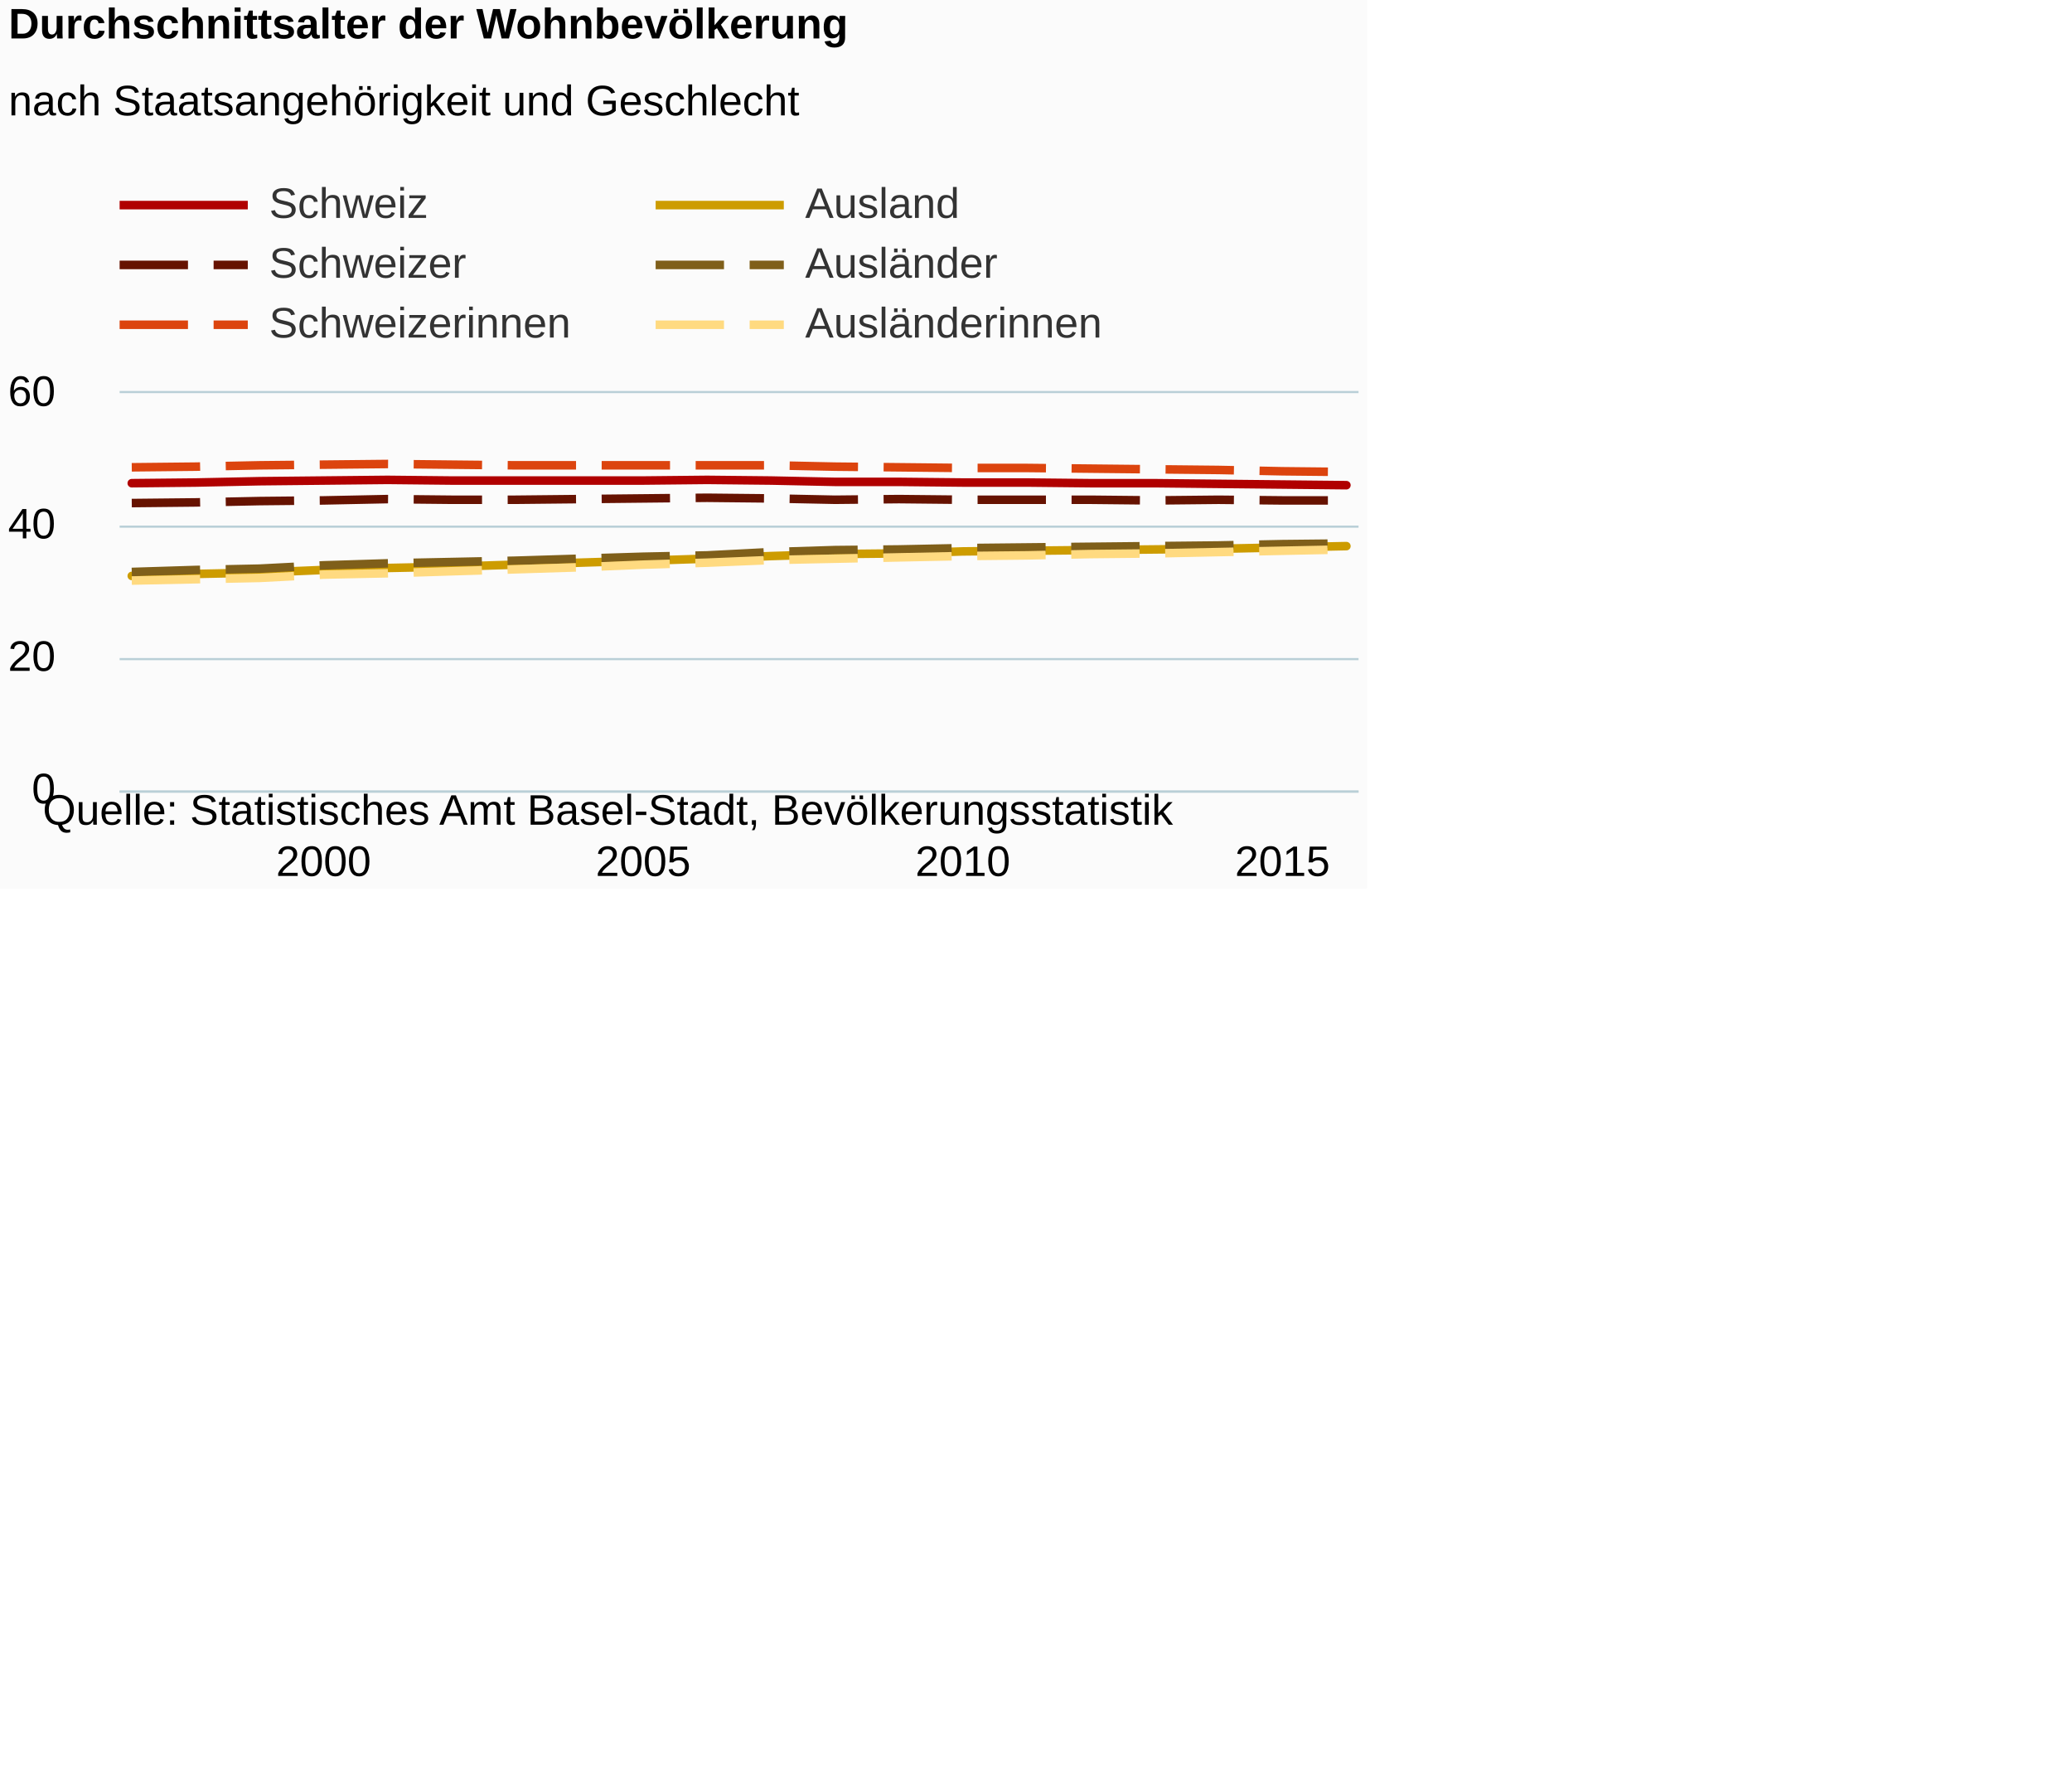
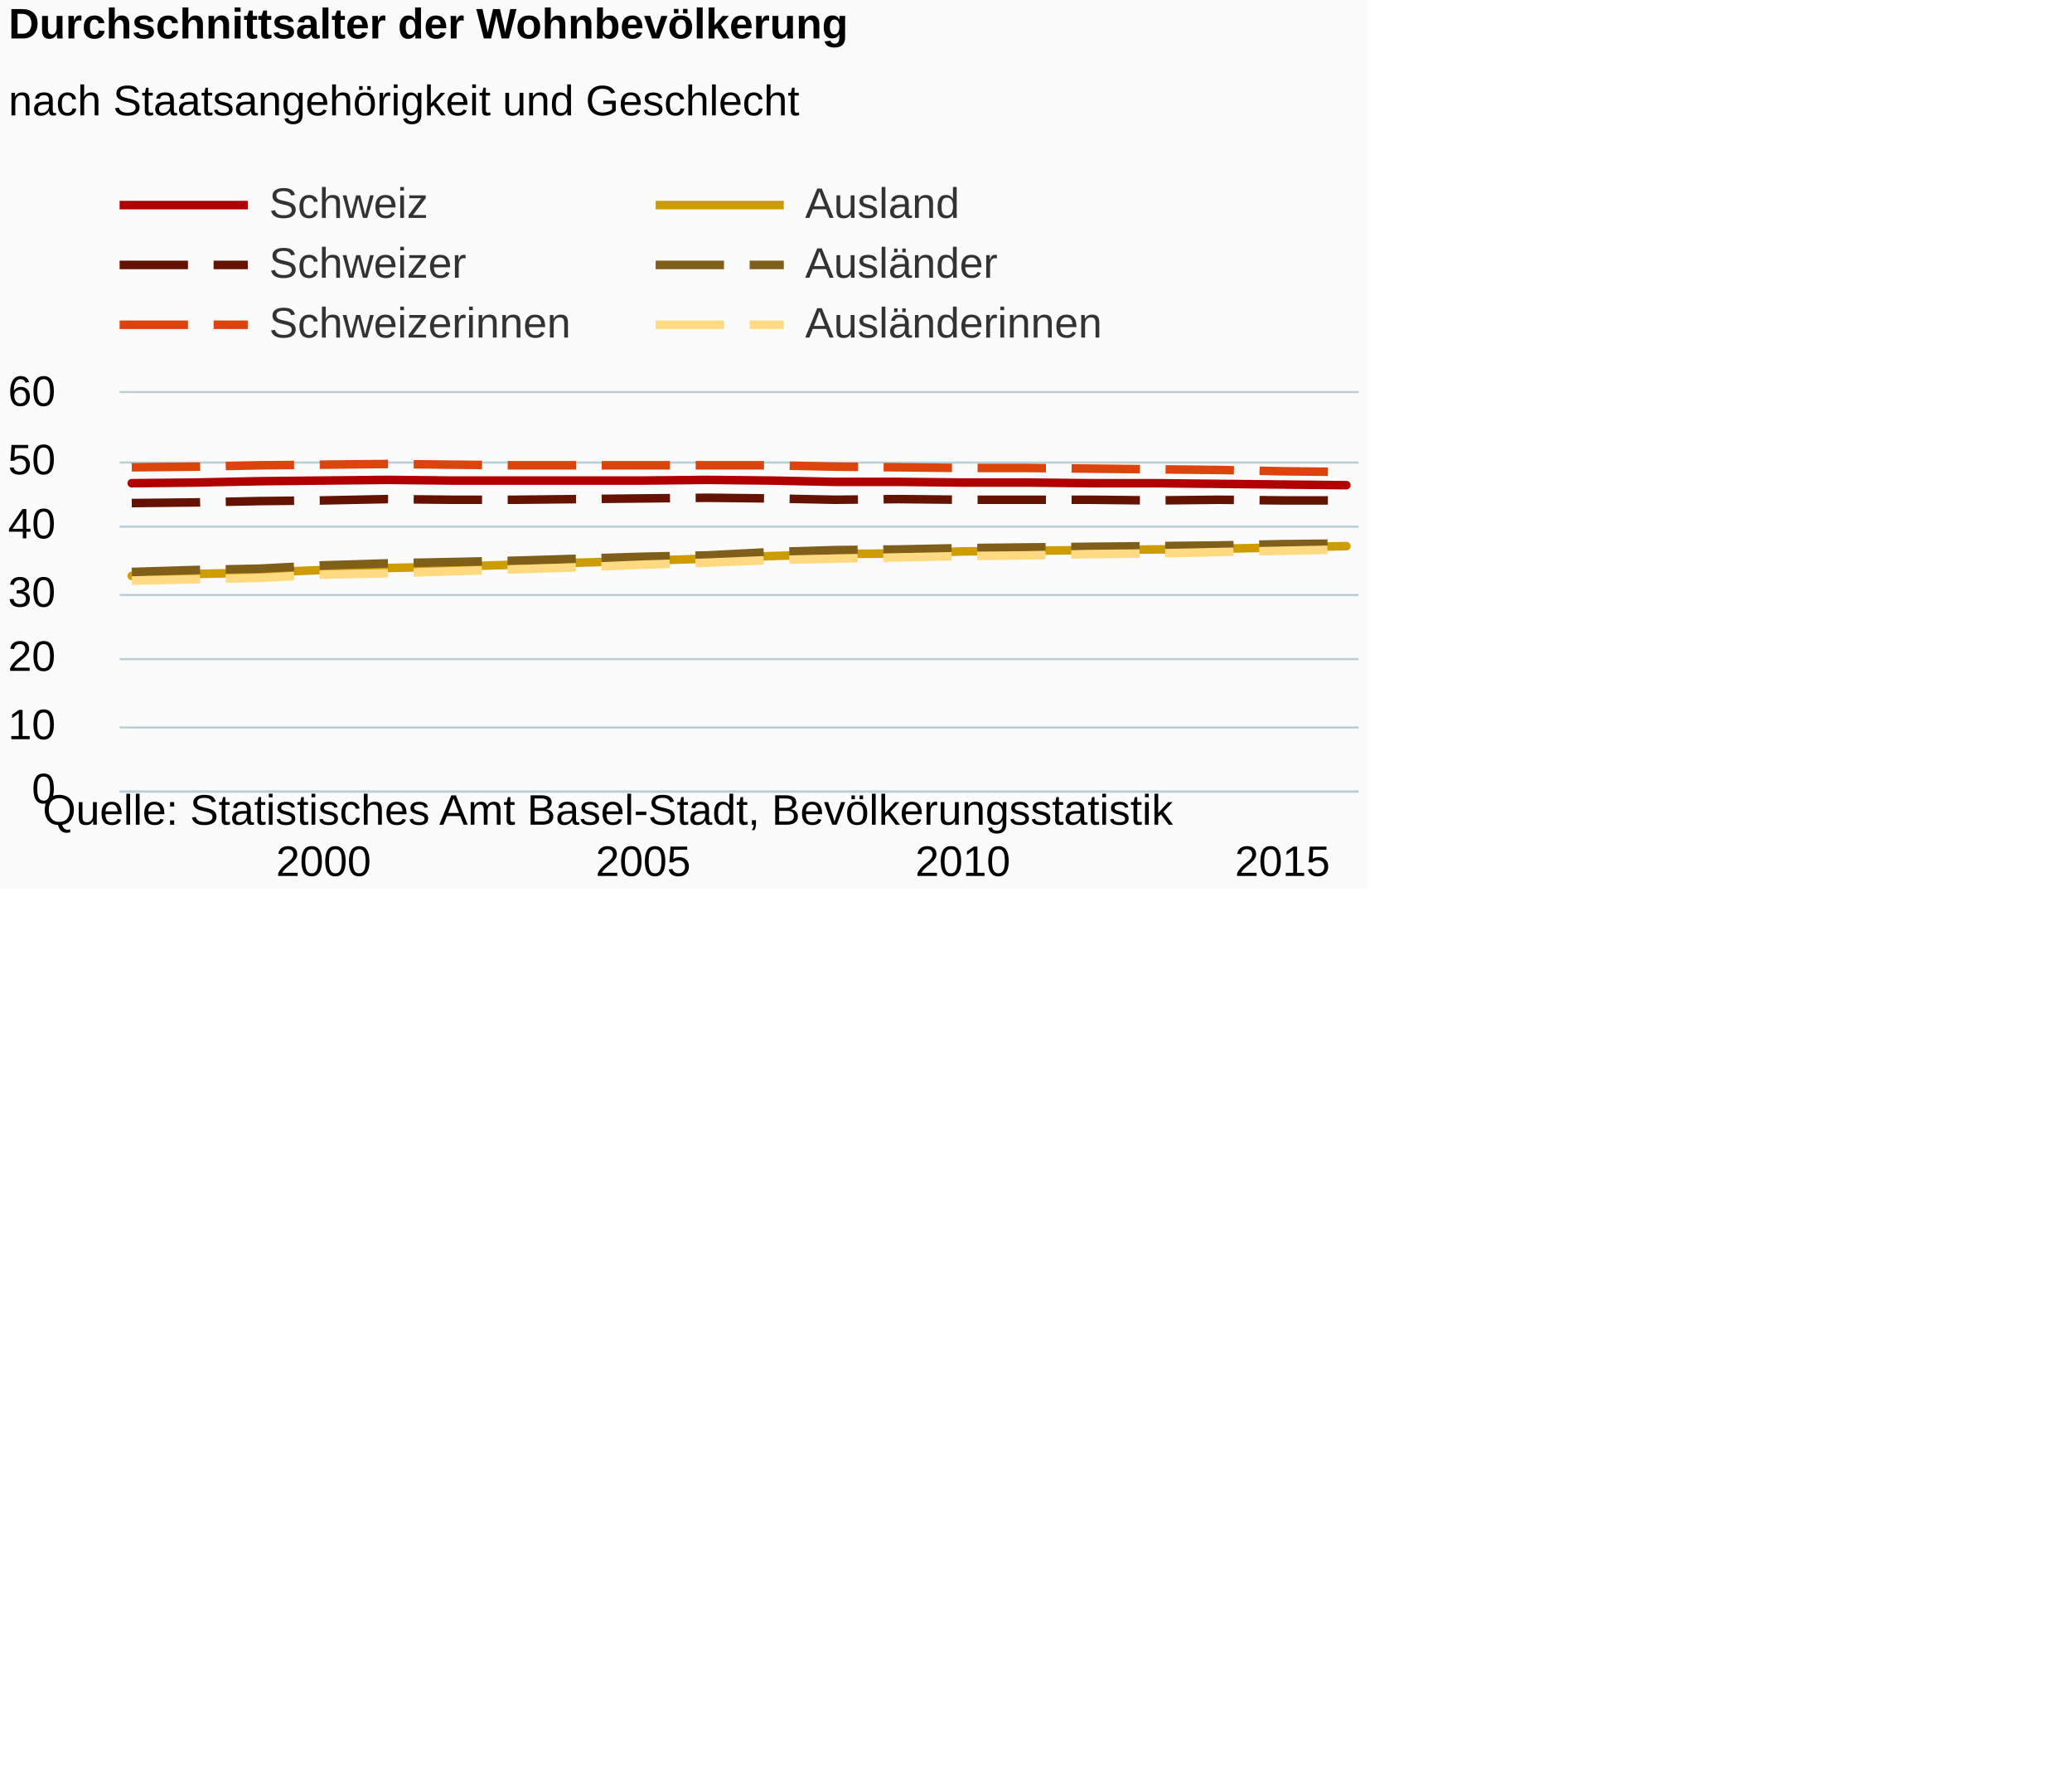
<svg xmlns="http://www.w3.org/2000/svg" version="1.1" class="highcharts-root" style="font-family:Arial;font-size:12px;" viewBox="0 0 485 415">
  <defs>
-     <clipPath id="highcharts-fv32dz4-6">
+     <clipPath id="highcharts-h8lkw61-6">
      <rect x="0" y="0" width="290" height="93" fill="none" />
    </clipPath>
-     <clipPath id="highcharts-fv32dz4-7">
+     <clipPath id="highcharts-h8lkw61-7">
      <rect x="0" y="0" width="290" height="93" fill="none" />
    </clipPath>
  </defs>
  <rect fill="#fbfbfb" class="highcharts-background" x="0" y="0" width="320" height="208" rx="0" ry="0" />
  <rect fill="none" class="highcharts-plot-background" x="28" y="92" width="290" height="93" />
  <g class="highcharts-pane-group" />
  <g class="highcharts-grid highcharts-xaxis-grid ">
    <path fill="none" class="highcharts-grid-line" d="M 75.5 92 L 75.5 185" opacity="1" />
    <path fill="none" class="highcharts-grid-line" d="M 150.5 92 L 150.5 185" opacity="1" />
    <path fill="none" class="highcharts-grid-line" d="M 224.5 92 L 224.5 185" opacity="1" />
    <path fill="none" class="highcharts-grid-line" d="M 299.5 92 L 299.5 185" opacity="1" />
  </g>
  <g class="highcharts-grid highcharts-yaxis-grid ">
    <path fill="none" stroke="#B9CFD7" stroke-width="0.5" class="highcharts-grid-line" d="M 28 185.25 L 318 185.25" opacity="1" />
+     <path fill="none" stroke="#B9CFD7" stroke-width="0.5" class="highcharts-grid-line" d="M 28 170.25 L 318 170.25" opacity="1" />
    <path fill="none" stroke="#B9CFD7" stroke-width="0.5" class="highcharts-grid-line" d="M 28 154.25 L 318 154.25" opacity="1" />
+     <path fill="none" stroke="#B9CFD7" stroke-width="0.5" class="highcharts-grid-line" d="M 28 139.25 L 318 139.25" opacity="1" />
    <path fill="none" stroke="#B9CFD7" stroke-width="0.5" class="highcharts-grid-line" d="M 28 123.25 L 318 123.25" opacity="1" />
+     <path fill="none" stroke="#B9CFD7" stroke-width="0.5" class="highcharts-grid-line" d="M 28 108.25 L 318 108.25" opacity="1" />
    <path fill="none" stroke="#B9CFD7" stroke-width="0.5" class="highcharts-grid-line" d="M 28 91.75 L 318 91.75" opacity="1" />
  </g>
  <rect fill="none" class="highcharts-plot-border" x="28" y="92" width="290" height="93" />
  <g class="highcharts-axis highcharts-xaxis ">
    <path fill="none" class="highcharts-axis-line" stroke="#B9CFD7" stroke-width="0.5" d="M 28 185.25 L 318 185.25" />
  </g>
  <g class="highcharts-axis highcharts-yaxis ">
    <path fill="none" class="highcharts-axis-line" d="M 28 92 L 28 185" />
  </g>
  <g class="highcharts-series-group">
-     <g class="highcharts-series highcharts-series-0 highcharts-line-series " transform="translate(28,92) scale(1 1)" clip-path="url(#highcharts-fv32dz4-7)">
+     <g class="highcharts-series highcharts-series-0 highcharts-line-series " transform="translate(28,92) scale(1 1)" clip-path="url(#highcharts-h8lkw61-7)">
      <path fill="none" d="M 2.843 21.08 L 17.807 20.925 L 32.771 20.615 L 47.735 20.46 L 62.699 20.305 L 77.663 20.46 L 92.626 20.46 L 107.59 20.46 L 122.554 20.46 L 137.518 20.305 L 152.482 20.46 L 167.446 20.77 L 182.41 20.77 L 197.374 20.925 L 212.337 20.925 L 227.301 21.08 L 242.265 21.08 L 257.229 21.235 L 272.193 21.39 L 287.157 21.545" class="highcharts-graph" stroke="#b00000" stroke-width="2" stroke-linejoin="round" stroke-linecap="round" />
    </g>
    <g class="highcharts-markers highcharts-series-0 highcharts-line-series " transform="translate(28,92) scale(1 1)" clip-path="none" />
-     <g class="highcharts-series highcharts-series-1 highcharts-line-series " transform="translate(28,92) scale(1 1)" clip-path="url(#highcharts-fv32dz4-7)">
+     <g class="highcharts-series highcharts-series-1 highcharts-line-series " transform="translate(28,92) scale(1 1)" clip-path="url(#highcharts-h8lkw61-7)">
      <path fill="none" d="M 2.843 25.73 L 17.807 25.575 L 32.771 25.265 L 47.735 25.11 L 62.699 24.8 L 77.663 24.955 L 92.626 24.955 L 107.59 24.8 L 122.554 24.645 L 137.518 24.49 L 152.482 24.645 L 167.446 24.955 L 182.41 24.8 L 197.374 24.955 L 212.337 24.955 L 227.301 24.955 L 242.265 25.11 L 257.229 24.955 L 272.193 25.11 L 287.157 25.11" class="highcharts-graph" stroke="#661200" stroke-width="2" stroke-dasharray="16,6" />
    </g>
    <g class="highcharts-markers highcharts-series-1 highcharts-line-series " transform="translate(28,92) scale(1 1)" clip-path="none" />
-     <g class="highcharts-series highcharts-series-2 highcharts-line-series " transform="translate(28,92) scale(1 1)" clip-path="url(#highcharts-fv32dz4-7)">
+     <g class="highcharts-series highcharts-series-2 highcharts-line-series " transform="translate(28,92) scale(1 1)" clip-path="url(#highcharts-h8lkw61-7)">
      <path fill="none" d="M 2.843 17.36 L 17.807 17.205 L 32.771 16.895 L 47.735 16.74 L 62.699 16.585 L 77.663 16.74 L 92.626 16.895 L 107.59 16.895 L 122.554 16.895 L 137.518 16.895 L 152.482 16.895 L 167.446 17.205 L 182.41 17.36 L 197.374 17.515 L 212.337 17.515 L 227.301 17.67 L 242.265 17.825 L 257.229 17.98 L 272.193 18.29 L 287.157 18.445" class="highcharts-graph" stroke="#dc440e" stroke-width="2" stroke-dasharray="16,6" />
    </g>
    <g class="highcharts-markers highcharts-series-2 highcharts-line-series " transform="translate(28,92) scale(1 1)" clip-path="none" />
-     <g class="highcharts-series highcharts-series-3 highcharts-line-series " transform="translate(28,92) scale(1 1)" clip-path="url(#highcharts-fv32dz4-7)">
+     <g class="highcharts-series highcharts-series-3 highcharts-line-series " transform="translate(28,92) scale(1 1)" clip-path="url(#highcharts-h8lkw61-7)">
      <path fill="none" d="M 2.843 42.78 L 17.807 42.315 L 32.771 42.005 L 47.735 41.385 L 62.699 40.92 L 77.663 40.61 L 92.626 40.145 L 107.59 39.68 L 122.554 39.215 L 137.518 38.75 L 152.482 38.13 L 167.446 37.665 L 182.41 37.51 L 197.374 37.045 L 212.337 36.89 L 227.301 36.735 L 242.265 36.58 L 257.229 36.425 L 272.193 36.115 L 287.157 35.805" class="highcharts-graph" stroke="#cd9c00" stroke-width="2" stroke-linejoin="round" stroke-linecap="round" />
    </g>
    <g class="highcharts-markers highcharts-series-3 highcharts-line-series " transform="translate(28,92) scale(1 1)" clip-path="none" />
-     <g class="highcharts-series highcharts-series-4 highcharts-line-series " transform="translate(28,92) scale(1 1)" clip-path="url(#highcharts-fv32dz4-7)">
+     <g class="highcharts-series highcharts-series-4 highcharts-line-series " transform="translate(28,92) scale(1 1)" clip-path="url(#highcharts-h8lkw61-7)">
      <path fill="none" d="M 2.843 41.85 L 17.807 41.385 L 32.771 41.075 L 47.735 40.3 L 62.699 39.835 L 77.663 39.525 L 92.626 39.215 L 107.59 38.75 L 122.554 38.285 L 137.518 37.975 L 152.482 37.2 L 167.446 36.735 L 182.41 36.58 L 197.374 36.27 L 212.337 36.115 L 227.301 35.96 L 242.265 35.805 L 257.229 35.65 L 272.193 35.34 L 287.157 35.185" class="highcharts-graph" stroke="#7f5f1a" stroke-width="2" stroke-dasharray="16,6" />
    </g>
    <g class="highcharts-markers highcharts-series-4 highcharts-line-series " transform="translate(28,92) scale(1 1)" clip-path="none" />
-     <g class="highcharts-series highcharts-series-5 highcharts-line-series " transform="translate(28,92) scale(1 1)" clip-path="url(#highcharts-fv32dz4-7)">
+     <g class="highcharts-series highcharts-series-5 highcharts-line-series " transform="translate(28,92) scale(1 1)" clip-path="url(#highcharts-h8lkw61-7)">
      <path fill="none" d="M 2.843 43.865 L 17.807 43.555 L 32.771 43.245 L 47.735 42.47 L 62.699 42.16 L 77.663 41.695 L 92.626 41.23 L 107.59 40.765 L 122.554 40.145 L 137.518 39.68 L 152.482 39.06 L 167.446 38.75 L 182.41 38.44 L 197.374 38.13 L 212.337 37.975 L 227.301 37.665 L 242.265 37.51 L 257.229 37.2 L 272.193 36.89 L 287.157 36.58" class="highcharts-graph" stroke="#ffda80" stroke-width="2" stroke-dasharray="16,6" />
    </g>
    <g class="highcharts-markers highcharts-series-5 highcharts-line-series " transform="translate(28,92) scale(1 1)" clip-path="none" />
  </g>
  <text x="2" text-anchor="start" class="highcharts-title" style="color:#000000;font-size:10px;font-weight:bold;fill:#000000;" y="9">
    <tspan>Durchschnittsalter der Wohnbevölkerung</tspan>
  </text>
  <text x="2" text-anchor="start" class="highcharts-subtitle" style="color:#000000;font-size:10px;font-weight:normal;font-family:Arial;fill:#000000;" y="27">
    <tspan>nach Staatsangehörigkeit und Geschlecht</tspan>
  </text>
  <g class="highcharts-legend" transform="translate(28,43)">
    <rect fill="none" class="highcharts-legend-box" rx="0" ry="0" x="0" y="0" width="230" height="37" visibility="visible" />
    <g>
      <g>
        <g class="highcharts-legend-item highcharts-line-series highcharts-color-undefined highcharts-series-0" transform="translate(0,-5)">
          <path fill="none" d="M 0 10 L 30 10" class="highcharts-graph" stroke="#b00000" stroke-width="2" />
          <text x="35" style="color:#333333;font-size:10px;font-weight:normal;cursor:pointer;fill:#333333;" text-anchor="start" y="13">
            <tspan>Schweiz</tspan>
          </text>
        </g>
        <g class="highcharts-legend-item highcharts-line-series highcharts-color-undefined highcharts-series-3" transform="translate(125.4688,-5)">
          <path fill="none" d="M 0 10 L 30 10" class="highcharts-graph" stroke="#cd9c00" stroke-width="2" />
          <text x="35" y="13" style="color:#333333;font-size:10px;font-weight:normal;cursor:pointer;fill:#333333;" text-anchor="start">
            <tspan>Ausland</tspan>
          </text>
        </g>
        <g class="highcharts-legend-item highcharts-line-series highcharts-color-undefined highcharts-series-1" transform="translate(0,9)">
          <path fill="none" d="M 0 10 L 30 10" class="highcharts-graph" stroke-dasharray="16,6" stroke="#661200" stroke-width="2" />
          <text x="35" y="13" style="color:#333333;font-size:10px;font-weight:normal;cursor:pointer;fill:#333333;" text-anchor="start">
            <tspan>Schweizer</tspan>
          </text>
        </g>
        <g class="highcharts-legend-item highcharts-line-series highcharts-color-undefined highcharts-series-4" transform="translate(125.4688,9)">
          <path fill="none" d="M 0 10 L 30 10" class="highcharts-graph" stroke-dasharray="16,6" stroke="#7f5f1a" stroke-width="2" />
          <text x="35" y="13" style="color:#333333;font-size:10px;font-weight:normal;cursor:pointer;fill:#333333;" text-anchor="start">
            <tspan>Ausländer</tspan>
          </text>
        </g>
        <g class="highcharts-legend-item highcharts-line-series highcharts-color-undefined highcharts-series-2" transform="translate(0,23)">
          <path fill="none" d="M 0 10 L 30 10" class="highcharts-graph" stroke-dasharray="16,6" stroke="#dc440e" stroke-width="2" />
          <text x="35" y="13" style="color:#333333;font-size:10px;font-weight:normal;cursor:pointer;fill:#333333;" text-anchor="start">
            <tspan>Schweizerinnen</tspan>
          </text>
        </g>
        <g class="highcharts-legend-item highcharts-line-series highcharts-color-undefined highcharts-series-5" transform="translate(125.4688,23)">
          <path fill="none" d="M 0 10 L 30 10" class="highcharts-graph" stroke-dasharray="16,6" stroke="#ffda80" stroke-width="2" />
          <text x="35" y="13" style="color:#333333;font-size:10px;font-weight:normal;cursor:pointer;fill:#333333;" text-anchor="start">
            <tspan>Ausländerinnen</tspan>
          </text>
        </g>
      </g>
    </g>
  </g>
  <g class="highcharts-axis-labels highcharts-xaxis-labels ">
    <text x="75.735" style="color:#000000;cursor:default;font-size:10;fill:#000000;" text-anchor="middle" transform="translate(0,0)" y="205" opacity="1">2000</text>
    <text x="150.554" style="color:#000000;cursor:default;font-size:10;fill:#000000;" text-anchor="middle" transform="translate(0,0)" y="205" opacity="1">2005</text>
    <text x="225.374" style="color:#000000;cursor:default;font-size:10;fill:#000000;" text-anchor="middle" transform="translate(0,0)" y="205" opacity="1">2010</text>
    <text x="300.193" style="color:#000000;cursor:default;font-size:10;fill:#000000;" text-anchor="middle" transform="translate(0,0)" y="205" opacity="1">2015</text>
  </g>
  <g class="highcharts-axis-labels highcharts-yaxis-labels ">
    <text x="13" style="color:#000000;cursor:default;font-size:10;fill:#000000;" text-anchor="end" transform="translate(0,0)" y="188" opacity="1">0</text>
+     <text x="13" style="color:#000000;cursor:default;font-size:10;fill:#000000;" text-anchor="end" transform="translate(0,0)" y="173" opacity="1">10</text>
    <text x="13" style="color:#000000;cursor:default;font-size:10;fill:#000000;" text-anchor="end" transform="translate(0,0)" y="157" opacity="1">20</text>
+     <text x="13" style="color:#000000;cursor:default;font-size:10;fill:#000000;" text-anchor="end" transform="translate(0,0)" y="142" opacity="1">30</text>
    <text x="13" style="color:#000000;cursor:default;font-size:10;fill:#000000;" text-anchor="end" transform="translate(0,0)" y="126" opacity="1">40</text>
+     <text x="13" style="color:#000000;cursor:default;font-size:10;fill:#000000;" text-anchor="end" transform="translate(0,0)" y="111" opacity="1">50</text>
    <text x="13" style="color:#000000;cursor:default;font-size:10;fill:#000000;" text-anchor="end" transform="translate(0,0)" y="95" opacity="1">60</text>
  </g>
  <text x="10" class="highcharts-credits" text-anchor="start" style="cursor:default;color:#000000;font-size:10px;fill:#000000;" y="193">
    <tspan>Quelle: Statistisches Amt Basel-Stadt, Bevölkerungsstatistik</tspan>
  </text>
</svg>
